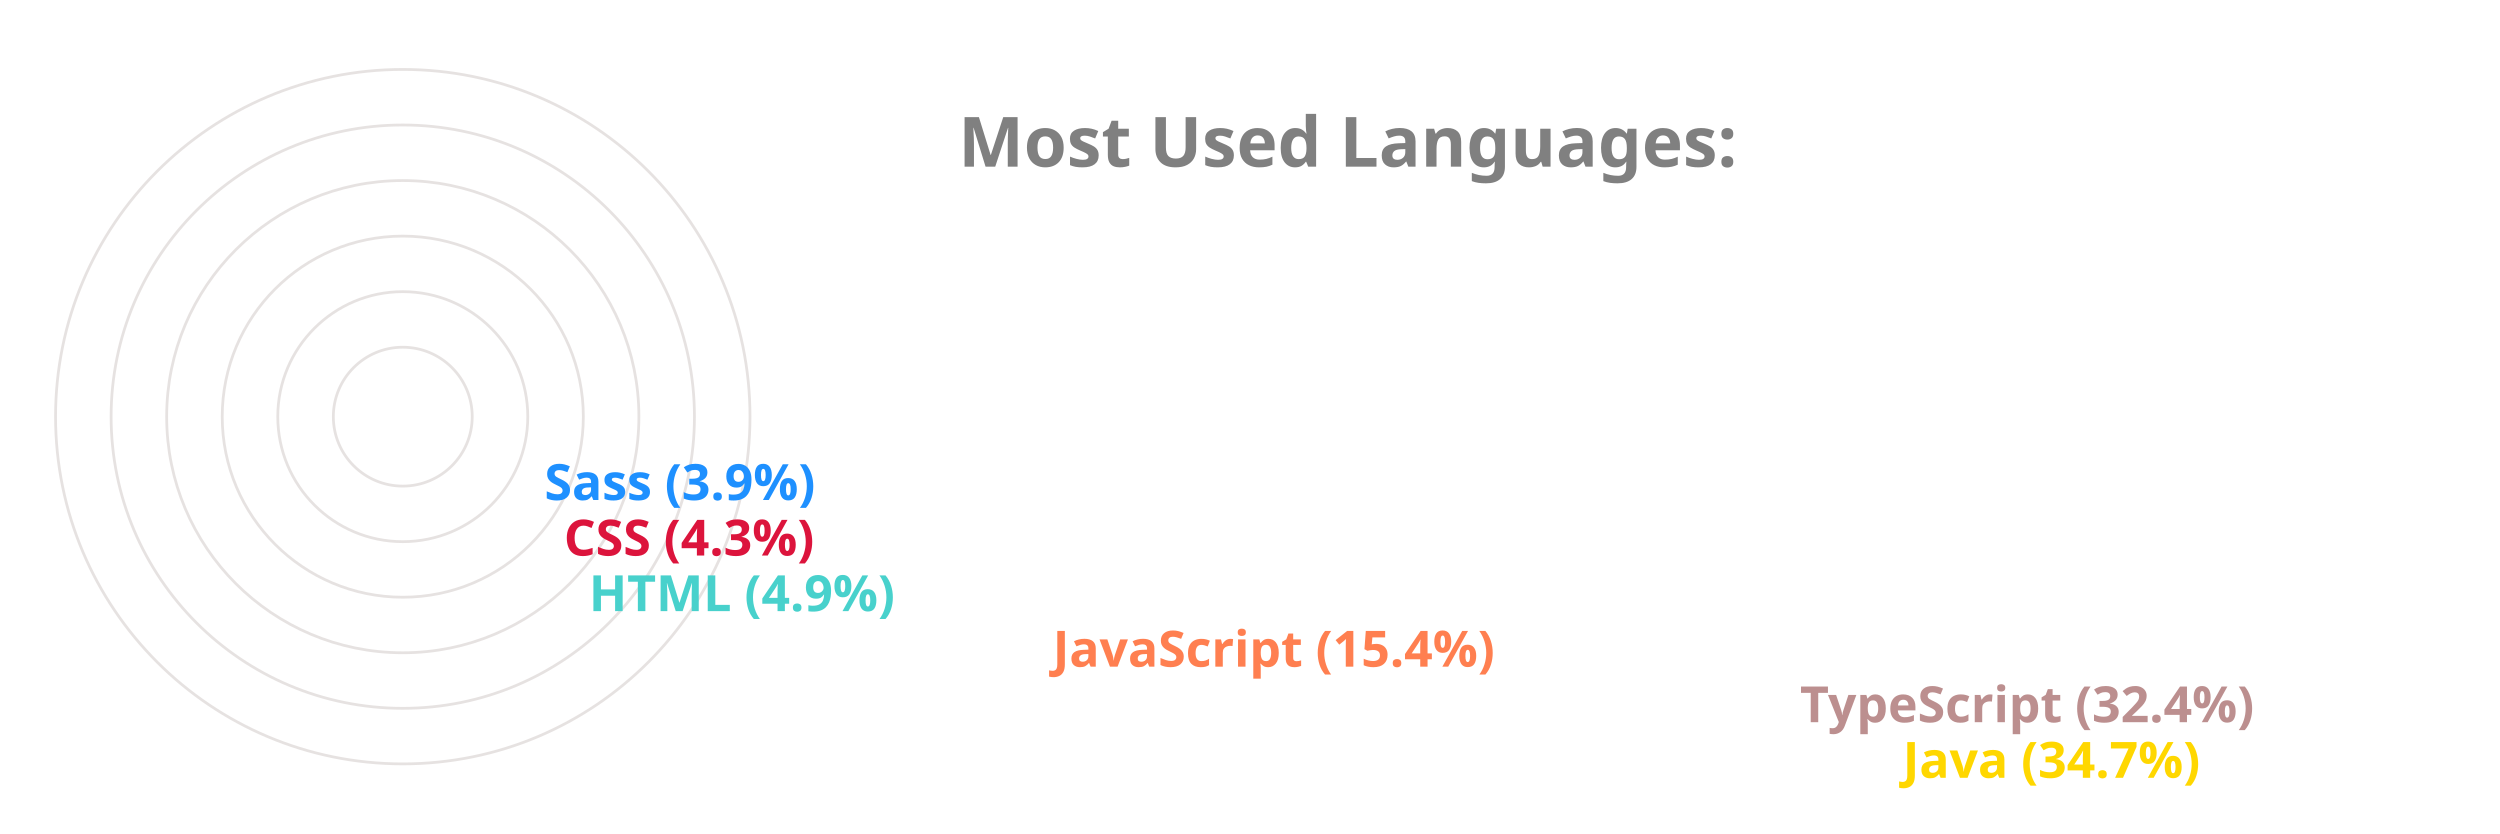
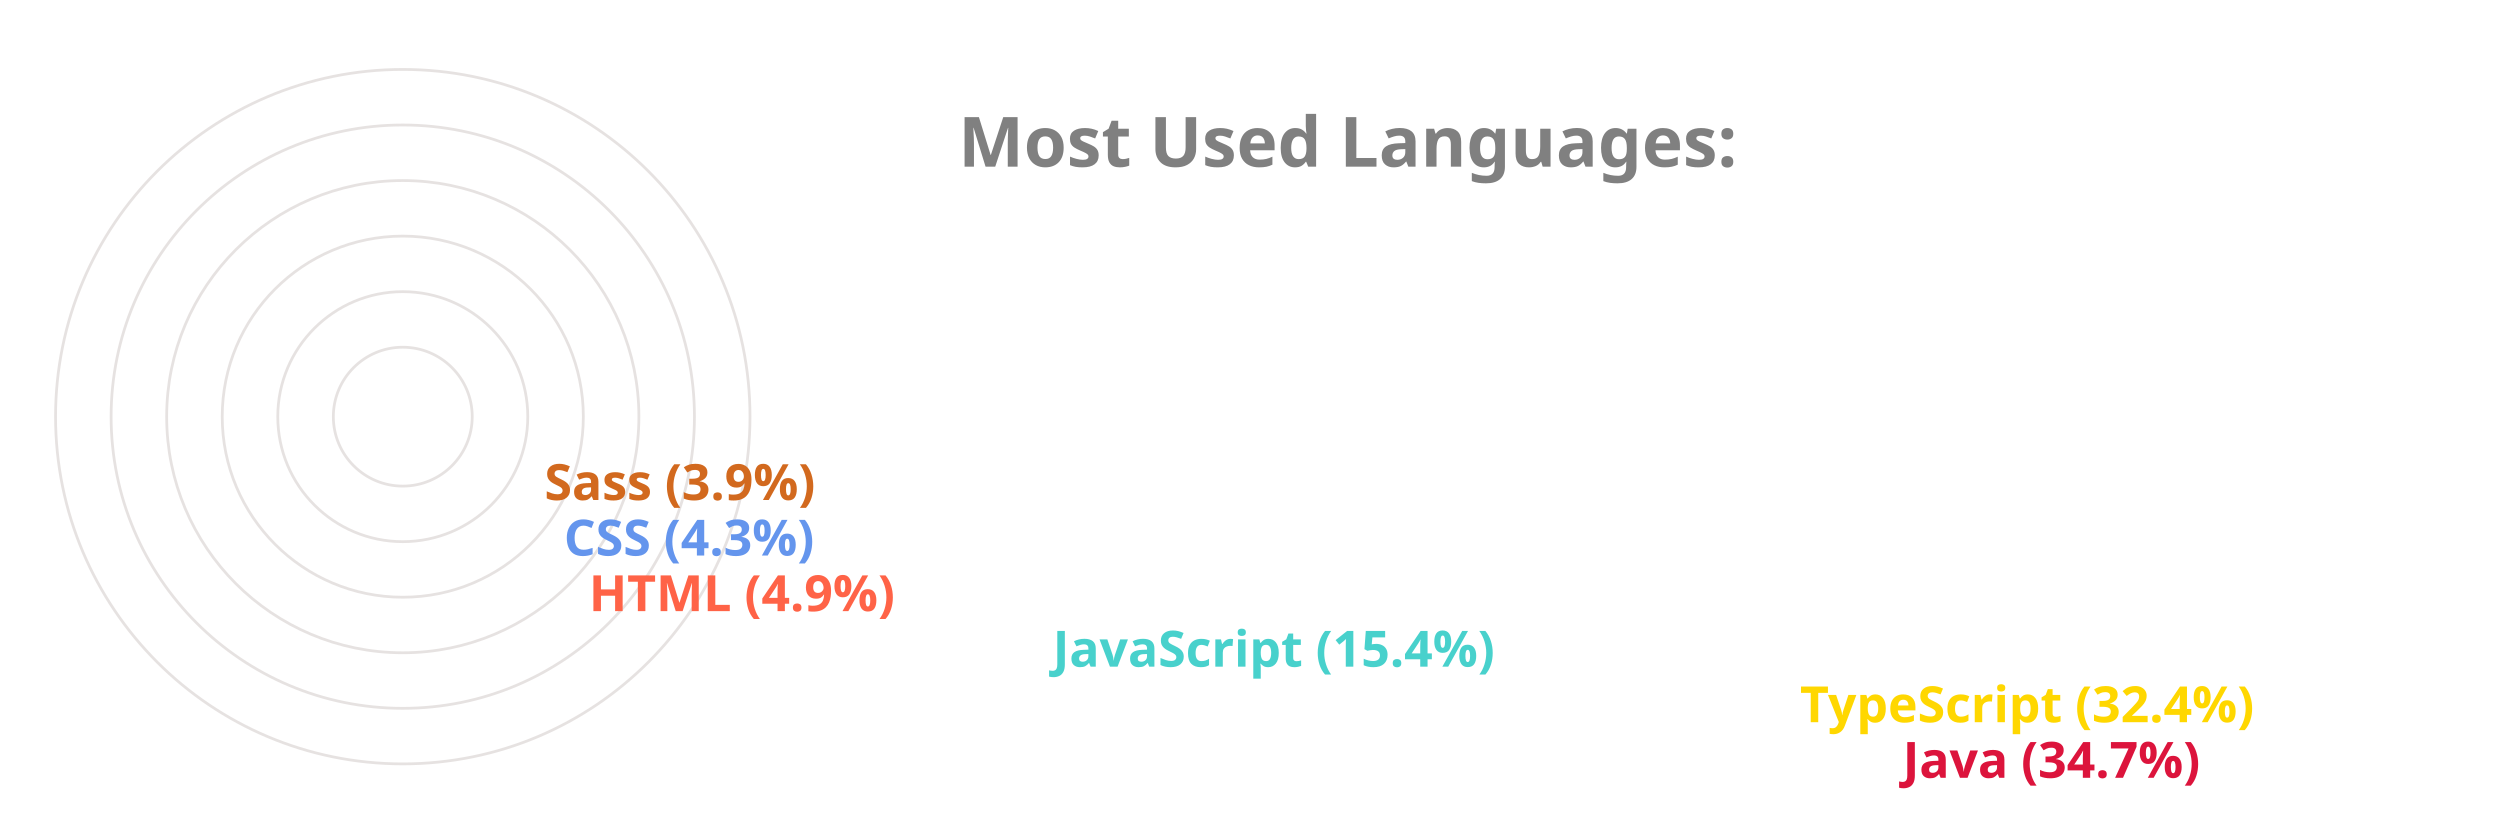
<svg xmlns="http://www.w3.org/2000/svg" viewBox="0 0 650 300" height="200px" width="600px">
  <style>
		.label {
			font: bold 25px sans-serif;
			color: #404040;
			-webkit-text-stroke: 1px white;
	  	}
		.name {
			font: bold 18px sans-serif;
			color: #404040;
	  	}

		.line {
			stroke-dasharray: 1000;
			stroke-dashoffset: 1000;
			animation: dash 3.5s ease-in-out forwards;	
			animation-iteration-count: infinite;
			animation-direction: alternate-reverse;
		}

		.path {
			stroke-dasharray: 1000;
			stroke-dashoffset: 1000;
			animation: dash 3.5s ease-in-out forwards;	
			animation-iteration-count: infinite;
			animation-direction: alternate-reverse;
		}
		  
		@keyframes dash {
			to {
				stroke-dashoffset: 0;
			}
		}

	</style>
  <g stroke="#E6E2E1" fill="none" stroke-width="1">
    <circle cx="20" cy="150" r="125" />
    <circle cx="20" cy="150" r="105" />
    <circle cx="20" cy="150" r="85" />
    <circle cx="20" cy="150" r="65" />
    <circle cx="20" cy="150" r="45" />
    <circle cx="20" cy="150" r="25" />
  </g>
  <g fill="none" stroke-width="20" class="line">
-     <line x2="550" y2="275" x1="20" y1="275" stroke="Gold" />
-     <line x2="513" y2="255" x1="20" y1="255" stroke="RosyBrown" />
-     <line x2="244" y2="235" x1="20" y1="235" stroke="Coral" />
-     <line x2="77" y2="215" x1="20" y1="215" stroke="MediumTurquoise" />
-     <line x2="68" y2="195" x1="20" y1="195" stroke="Crimson" />
-     <line x2="61" y2="175" x1="20" y1="175" stroke="DodgerBlue" />
+     <line x2="550" y2="275" x1="20" y1="275" stroke="Crimson" />
+     <line x2="513" y2="255" x1="20" y1="255" stroke="Gold" />
+     <line x2="244" y2="235" x1="20" y1="235" stroke="MediumTurquoise" />
+     <line x2="77" y2="215" x1="20" y1="215" stroke="Tomato" />
+     <line x2="68" y2="195" x1="20" y1="195" stroke="CornflowerBlue" />
+     <line x2="61" y2="175" x1="20" y1="175" stroke="Chocolate" />
  </g>
  <g fill="none" stroke-width="20" stroke-linecap="round" class="path">
-     <path d="M 20 275 A 125 125 45 0 1 -82 78" stroke="Gold" />
-     <path d="M 20 255 A 105 105 45 0 1 -69 94" stroke="RosyBrown" />
-     <path d="M 20 235 A 85 85 45 0 1 -62 128" stroke="Coral" />
-     <path d="M 20 215 A 65 65 45 0 1 -44 144" stroke="MediumTurquoise" />
-     <path d="M 20 195 A 45 45 45 0 1 -24 146" stroke="Crimson" />
-     <path d="M 20 175 A 25 25 45 0 1 -4 148" stroke="DodgerBlue" />
+     <path d="M 20 275 A 125 125 45 0 1 -82 78" stroke="Crimson" />
+     <path d="M 20 255 A 105 105 45 0 1 -69 94" stroke="Gold" />
+     <path d="M 20 235 A 85 85 45 0 1 -62 128" stroke="MediumTurquoise" />
+     <path d="M 20 215 A 65 65 45 0 1 -44 144" stroke="Tomato" />
+     <path d="M 20 195 A 45 45 45 0 1 -24 146" stroke="CornflowerBlue" />
+     <path d="M 20 175 A 25 25 45 0 1 -4 148" stroke="Chocolate" />
  </g>
  <g class="name">
-     <text x="560" y="280" fill="Gold">Java (34.7%)</text>
-     <text x="523" y="260" fill="RosyBrown">TypeScript (32.4%)</text>
-     <text x="254" y="240" fill="Coral">JavaScript (15.4%)</text>
-     <text x="87" y="220" fill="MediumTurquoise">HTML (4.9%)</text>
-     <text x="78" y="200" fill="Crimson">CSS (4.3%)</text>
-     <text x="71" y="180" fill="DodgerBlue">Sass (3.9%)</text>
+     <text x="560" y="280" fill="Crimson">Java (34.7%)</text>
+     <text x="523" y="260" fill="Gold">TypeScript (32.4%)</text>
+     <text x="254" y="240" fill="MediumTurquoise">JavaScript (15.4%)</text>
+     <text x="87" y="220" fill="Tomato">HTML (4.9%)</text>
+     <text x="78" y="200" fill="CornflowerBlue">CSS (4.3%)</text>
+     <text x="71" y="180" fill="Chocolate">Sass (3.9%)</text>
  </g>
  <g class="label">
    <text x="220" y="60" fill="grey">Most Used Languages:</text>
  </g>
</svg>
